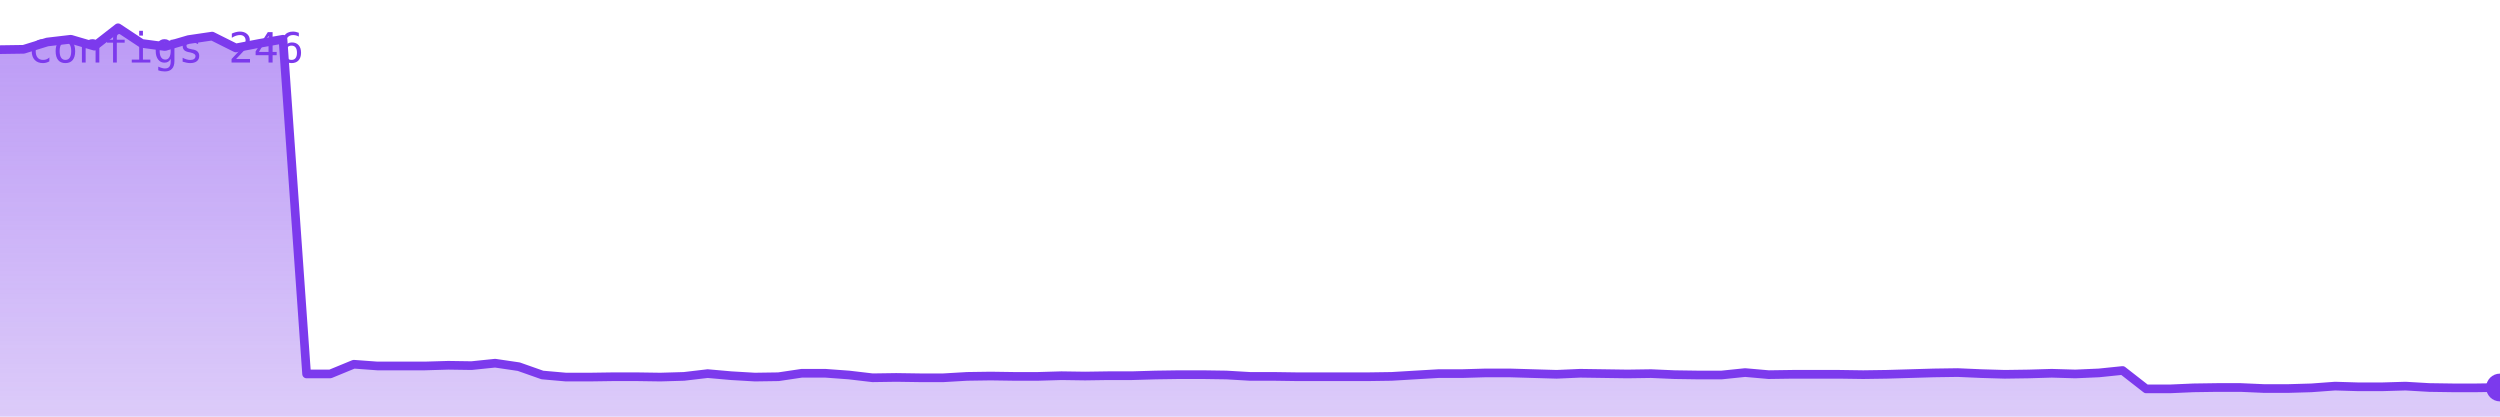
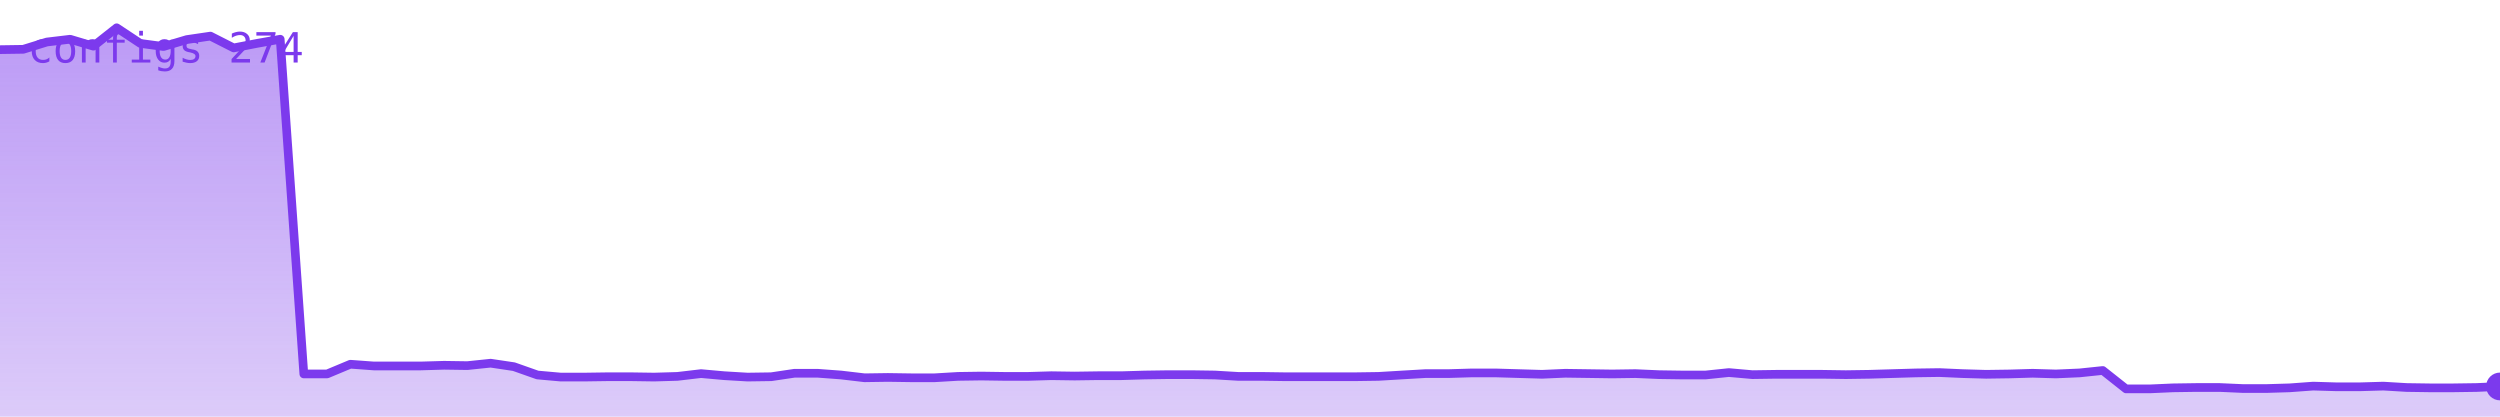
<svg xmlns="http://www.w3.org/2000/svg" viewBox="0 0 720 120" width="720" height="120" role="img" aria-label="configs">
  <defs>
    <linearGradient id="g" x1="0" y1="0" x2="0" y2="1">
      <stop offset="0%" stop-color="#7c3aed" stop-opacity="0.35" />
      <stop offset="100%" stop-color="#7c3aed" stop-opacity="0.02" />
    </linearGradient>
  </defs>
-   <polygon points="0,120 0.0,14.3 6.8,14.2 13.6,12.1 20.4,11.3 27.2,13.3 34.0,8.0 40.8,12.5 47.5,13.4 54.3,11.4 61.1,10.4 67.9,13.8 74.7,12.5 81.5,11.3 88.3,107.7 95.1,107.7 101.9,104.9 108.7,105.4 115.5,105.4 122.3,105.4 129.1,105.2 135.8,105.3 142.6,104.6 149.4,105.6 156.2,108.0 163.0,108.6 169.8,108.6 176.6,108.5 183.4,108.5 190.2,108.6 197.0,108.4 203.8,107.6 210.6,108.2 217.4,108.6 224.2,108.5 230.9,107.5 237.7,107.5 244.5,108.0 251.3,108.8 258.1,108.7 264.9,108.8 271.7,108.8 278.5,108.4 285.3,108.3 292.1,108.4 298.9,108.4 305.7,108.2 312.5,108.3 319.2,108.2 326.0,108.2 332.8,108.0 339.6,107.9 346.4,107.9 353.2,108.0 360.0,108.4 366.8,108.4 373.6,108.5 380.4,108.5 387.2,108.5 394.0,108.5 400.8,108.4 407.5,108.0 414.3,107.6 421.1,107.6 427.9,107.4 434.7,107.4 441.5,107.6 448.3,107.8 455.1,107.5 461.9,107.6 468.7,107.7 475.5,107.6 482.3,107.9 489.1,108.0 495.8,108.0 502.6,107.3 509.4,107.9 516.2,107.8 523.0,107.8 529.8,107.8 536.6,107.9 543.4,107.8 550.2,107.6 557.0,107.4 563.8,107.3 570.6,107.6 577.4,107.8 584.2,107.7 590.9,107.5 597.7,107.7 604.5,107.4 611.3,106.7 618.1,112.0 624.9,112.0 631.7,111.7 638.5,111.6 645.3,111.6 652.1,111.9 658.9,111.9 665.7,111.7 672.5,111.2 679.2,111.4 686.0,111.4 692.8,111.2 699.6,111.6 706.4,111.7 713.2,111.7 720.0,111.6 720,120" fill="#7c3aed" opacity="0.25" />
-   <polygon points="0,120 0.0,14.3 6.8,14.2 13.6,12.1 20.4,11.3 27.2,13.3 34.0,8.0 40.8,12.5 47.5,13.4 54.3,11.4 61.1,10.4 67.9,13.8 74.7,12.5 81.5,11.3 88.3,107.7 95.1,107.7 101.9,104.9 108.7,105.4 115.5,105.4 122.3,105.4 129.1,105.2 135.8,105.3 142.6,104.6 149.4,105.6 156.2,108.0 163.0,108.6 169.8,108.6 176.6,108.5 183.4,108.5 190.2,108.6 197.0,108.4 203.8,107.6 210.6,108.2 217.4,108.6 224.2,108.5 230.9,107.5 237.7,107.5 244.5,108.0 251.3,108.8 258.1,108.7 264.9,108.8 271.7,108.8 278.5,108.4 285.3,108.3 292.1,108.4 298.9,108.4 305.7,108.2 312.5,108.3 319.2,108.2 326.0,108.2 332.8,108.0 339.6,107.9 346.4,107.9 353.2,108.0 360.0,108.4 366.8,108.4 373.6,108.5 380.4,108.5 387.2,108.5 394.0,108.5 400.8,108.4 407.5,108.0 414.3,107.6 421.1,107.6 427.9,107.4 434.7,107.4 441.5,107.6 448.3,107.8 455.1,107.5 461.9,107.6 468.7,107.7 475.5,107.6 482.3,107.9 489.1,108.0 495.8,108.0 502.6,107.3 509.4,107.9 516.2,107.8 523.0,107.8 529.8,107.8 536.6,107.9 543.4,107.8 550.2,107.6 557.0,107.4 563.8,107.3 570.6,107.6 577.4,107.8 584.2,107.7 590.9,107.5 597.7,107.7 604.5,107.4 611.3,106.7 618.1,112.0 624.9,112.0 631.7,111.7 638.5,111.6 645.3,111.6 652.1,111.9 658.9,111.9 665.7,111.7 672.5,111.2 679.2,111.4 686.0,111.4 692.8,111.2 699.6,111.6 706.4,111.7 713.2,111.7 720.0,111.6 720,120" fill="url(#g)" />
-   <polyline points="0.0,14.3 6.8,14.2 13.6,12.1 20.4,11.3 27.2,13.3 34.0,8.0 40.8,12.5 47.5,13.4 54.3,11.4 61.1,10.4 67.9,13.8 74.7,12.5 81.5,11.3 88.3,107.7 95.1,107.7 101.9,104.9 108.7,105.4 115.5,105.4 122.3,105.4 129.1,105.2 135.8,105.3 142.6,104.6 149.4,105.6 156.2,108.0 163.0,108.6 169.8,108.6 176.6,108.5 183.4,108.5 190.2,108.6 197.0,108.4 203.8,107.6 210.6,108.2 217.4,108.6 224.2,108.5 230.9,107.5 237.7,107.5 244.5,108.0 251.3,108.8 258.1,108.7 264.9,108.8 271.7,108.8 278.5,108.4 285.3,108.3 292.1,108.4 298.9,108.4 305.7,108.2 312.5,108.3 319.2,108.2 326.0,108.2 332.8,108.0 339.6,107.9 346.4,107.9 353.2,108.0 360.0,108.4 366.8,108.4 373.6,108.5 380.4,108.5 387.2,108.5 394.0,108.5 400.8,108.4 407.5,108.0 414.3,107.6 421.1,107.6 427.9,107.4 434.7,107.4 441.5,107.6 448.3,107.8 455.1,107.5 461.9,107.6 468.7,107.7 475.5,107.6 482.3,107.9 489.1,108.0 495.8,108.0 502.6,107.3 509.4,107.9 516.2,107.8 523.0,107.8 529.8,107.8 536.6,107.9 543.4,107.8 550.2,107.6 557.0,107.4 563.8,107.3 570.6,107.6 577.4,107.8 584.2,107.7 590.9,107.5 597.7,107.7 604.5,107.4 611.3,106.7 618.1,112.0 624.9,112.0 631.7,111.7 638.5,111.6 645.3,111.6 652.1,111.9 658.9,111.9 665.7,111.7 672.5,111.2 679.2,111.4 686.0,111.4 692.8,111.2 699.6,111.6 706.4,111.7 713.2,111.7 720.0,111.6" fill="none" stroke="#7c3aed" stroke-width="2.5" stroke-linejoin="round" stroke-linecap="round" />
-   <circle cx="720.0" cy="111.6" r="4" fill="#7c3aed" />
-   <text x="8" y="18" font-family="monospace" font-size="12" fill="#7c3aed">configs 246</text>
+   <polygon points="0,120 0.0,14.3 6.7,14.2 13.5,12.1 20.2,11.3 26.9,13.3 33.6,8.0 40.4,12.5 47.1,13.4 53.8,11.4 60.6,10.4 67.3,13.8 74.0,12.5 80.7,11.3 87.5,107.7 94.2,107.7 100.9,104.9 107.7,105.4 114.4,105.4 121.1,105.4 127.9,105.2 134.6,105.3 141.3,104.6 148.0,105.6 154.8,108.0 161.5,108.6 168.2,108.6 175.0,108.5 181.7,108.5 188.4,108.6 195.1,108.4 201.9,107.6 208.6,108.2 215.3,108.6 222.1,108.5 228.8,107.5 235.5,107.5 242.2,108.0 249.0,108.8 255.7,108.7 262.4,108.8 269.2,108.8 275.9,108.4 282.6,108.3 289.3,108.4 296.1,108.4 302.8,108.2 309.5,108.3 316.3,108.2 323.0,108.2 329.7,108.0 336.4,107.9 343.2,107.9 349.9,108.0 356.6,108.4 363.4,108.4 370.1,108.5 376.8,108.5 383.6,108.5 390.3,108.5 397.0,108.4 403.7,108.0 410.5,107.6 417.2,107.6 423.9,107.4 430.7,107.4 437.4,107.6 444.1,107.8 450.8,107.5 457.6,107.6 464.3,107.7 471.0,107.6 477.8,107.9 484.5,108.0 491.2,108.0 497.9,107.3 504.7,107.9 511.4,107.8 518.1,107.8 524.9,107.8 531.6,107.9 538.3,107.8 545.0,107.6 551.8,107.4 558.5,107.3 565.2,107.6 572.0,107.8 578.7,107.7 585.4,107.5 592.1,107.7 598.9,107.4 605.6,106.7 612.3,112.0 619.1,112.0 625.8,111.7 632.5,111.6 639.3,111.6 646.0,111.9 652.7,111.9 659.4,111.7 666.2,111.2 672.9,111.4 679.6,111.4 686.4,111.2 693.1,111.6 699.8,111.7 706.5,111.7 713.3,111.6 720.0,111.3 720,120" fill="#7c3aed" opacity="0.25" />
+   <polygon points="0,120 0.0,14.3 6.7,14.2 13.5,12.1 20.2,11.3 26.9,13.3 33.6,8.0 40.4,12.5 47.1,13.4 53.8,11.4 60.6,10.4 67.3,13.8 74.0,12.5 80.7,11.3 87.5,107.7 94.2,107.7 100.9,104.9 107.7,105.4 114.4,105.4 121.1,105.4 127.9,105.2 134.6,105.3 141.3,104.6 148.0,105.6 154.8,108.0 161.5,108.6 168.2,108.6 175.0,108.5 181.7,108.5 188.4,108.6 195.1,108.4 201.9,107.6 208.6,108.2 215.3,108.6 222.1,108.5 228.8,107.5 235.5,107.5 242.2,108.0 249.0,108.8 255.7,108.7 262.4,108.8 269.2,108.8 275.9,108.4 282.6,108.3 289.3,108.4 296.1,108.4 302.8,108.2 309.5,108.3 316.3,108.2 323.0,108.2 329.7,108.0 336.4,107.9 343.2,107.9 349.9,108.0 356.6,108.4 363.4,108.4 370.1,108.5 376.8,108.5 383.6,108.5 390.3,108.5 397.0,108.4 403.7,108.0 410.5,107.6 417.2,107.6 423.9,107.4 430.7,107.4 437.4,107.6 444.1,107.8 450.8,107.5 457.6,107.6 464.3,107.7 471.0,107.6 477.8,107.9 484.5,108.0 491.2,108.0 497.9,107.3 504.7,107.9 511.4,107.8 518.1,107.8 524.9,107.8 531.6,107.9 538.3,107.8 545.0,107.6 551.8,107.4 558.5,107.3 565.2,107.6 572.0,107.8 578.7,107.7 585.4,107.5 592.1,107.7 598.9,107.4 605.6,106.7 612.3,112.0 619.1,112.0 625.8,111.7 632.5,111.6 639.3,111.6 646.0,111.9 652.7,111.9 659.4,111.7 666.2,111.2 672.9,111.4 679.6,111.4 686.4,111.2 693.1,111.6 699.8,111.7 706.5,111.7 713.3,111.6 720.0,111.3 720,120" fill="url(#g)" />
+   <polyline points="0.0,14.3 6.7,14.2 13.5,12.1 20.2,11.3 26.9,13.3 33.6,8.0 40.4,12.5 47.1,13.4 53.8,11.4 60.6,10.4 67.3,13.8 74.0,12.5 80.7,11.3 87.5,107.7 94.2,107.7 100.9,104.9 107.7,105.4 114.4,105.4 121.1,105.4 127.9,105.2 134.6,105.3 141.3,104.6 148.0,105.6 154.8,108.0 161.5,108.6 168.2,108.6 175.0,108.5 181.7,108.5 188.4,108.6 195.1,108.4 201.9,107.6 208.6,108.2 215.3,108.6 222.1,108.5 228.8,107.5 235.5,107.5 242.2,108.0 249.0,108.8 255.7,108.7 262.4,108.8 269.2,108.8 275.9,108.4 282.6,108.3 289.3,108.4 296.1,108.4 302.8,108.2 309.5,108.3 316.3,108.2 323.0,108.2 329.7,108.0 336.4,107.9 343.2,107.9 349.9,108.0 356.6,108.4 363.4,108.4 370.1,108.5 376.8,108.5 383.6,108.5 390.3,108.5 397.0,108.4 403.7,108.0 410.5,107.6 417.2,107.6 423.9,107.4 430.7,107.4 437.4,107.6 444.1,107.8 450.8,107.5 457.6,107.6 464.3,107.7 471.0,107.6 477.8,107.9 484.5,108.0 491.2,108.0 497.9,107.3 504.7,107.9 511.4,107.8 518.1,107.8 524.9,107.8 531.6,107.9 538.3,107.8 545.0,107.6 551.8,107.4 558.5,107.3 565.2,107.6 572.0,107.8 578.7,107.7 585.4,107.5 592.1,107.7 598.9,107.4 605.6,106.7 612.3,112.0 619.1,112.0 625.8,111.7 632.5,111.6 639.3,111.6 646.0,111.9 652.7,111.9 659.4,111.7 666.2,111.2 672.9,111.4 679.6,111.4 686.4,111.2 693.1,111.6 699.8,111.7 706.5,111.7 713.3,111.6 720.0,111.3" fill="none" stroke="#7c3aed" stroke-width="2.5" stroke-linejoin="round" stroke-linecap="round" />
+   <circle cx="720.0" cy="111.3" r="4" fill="#7c3aed" />
+   <text x="8" y="18" font-family="monospace" font-size="12" fill="#7c3aed">configs 274</text>
</svg>
